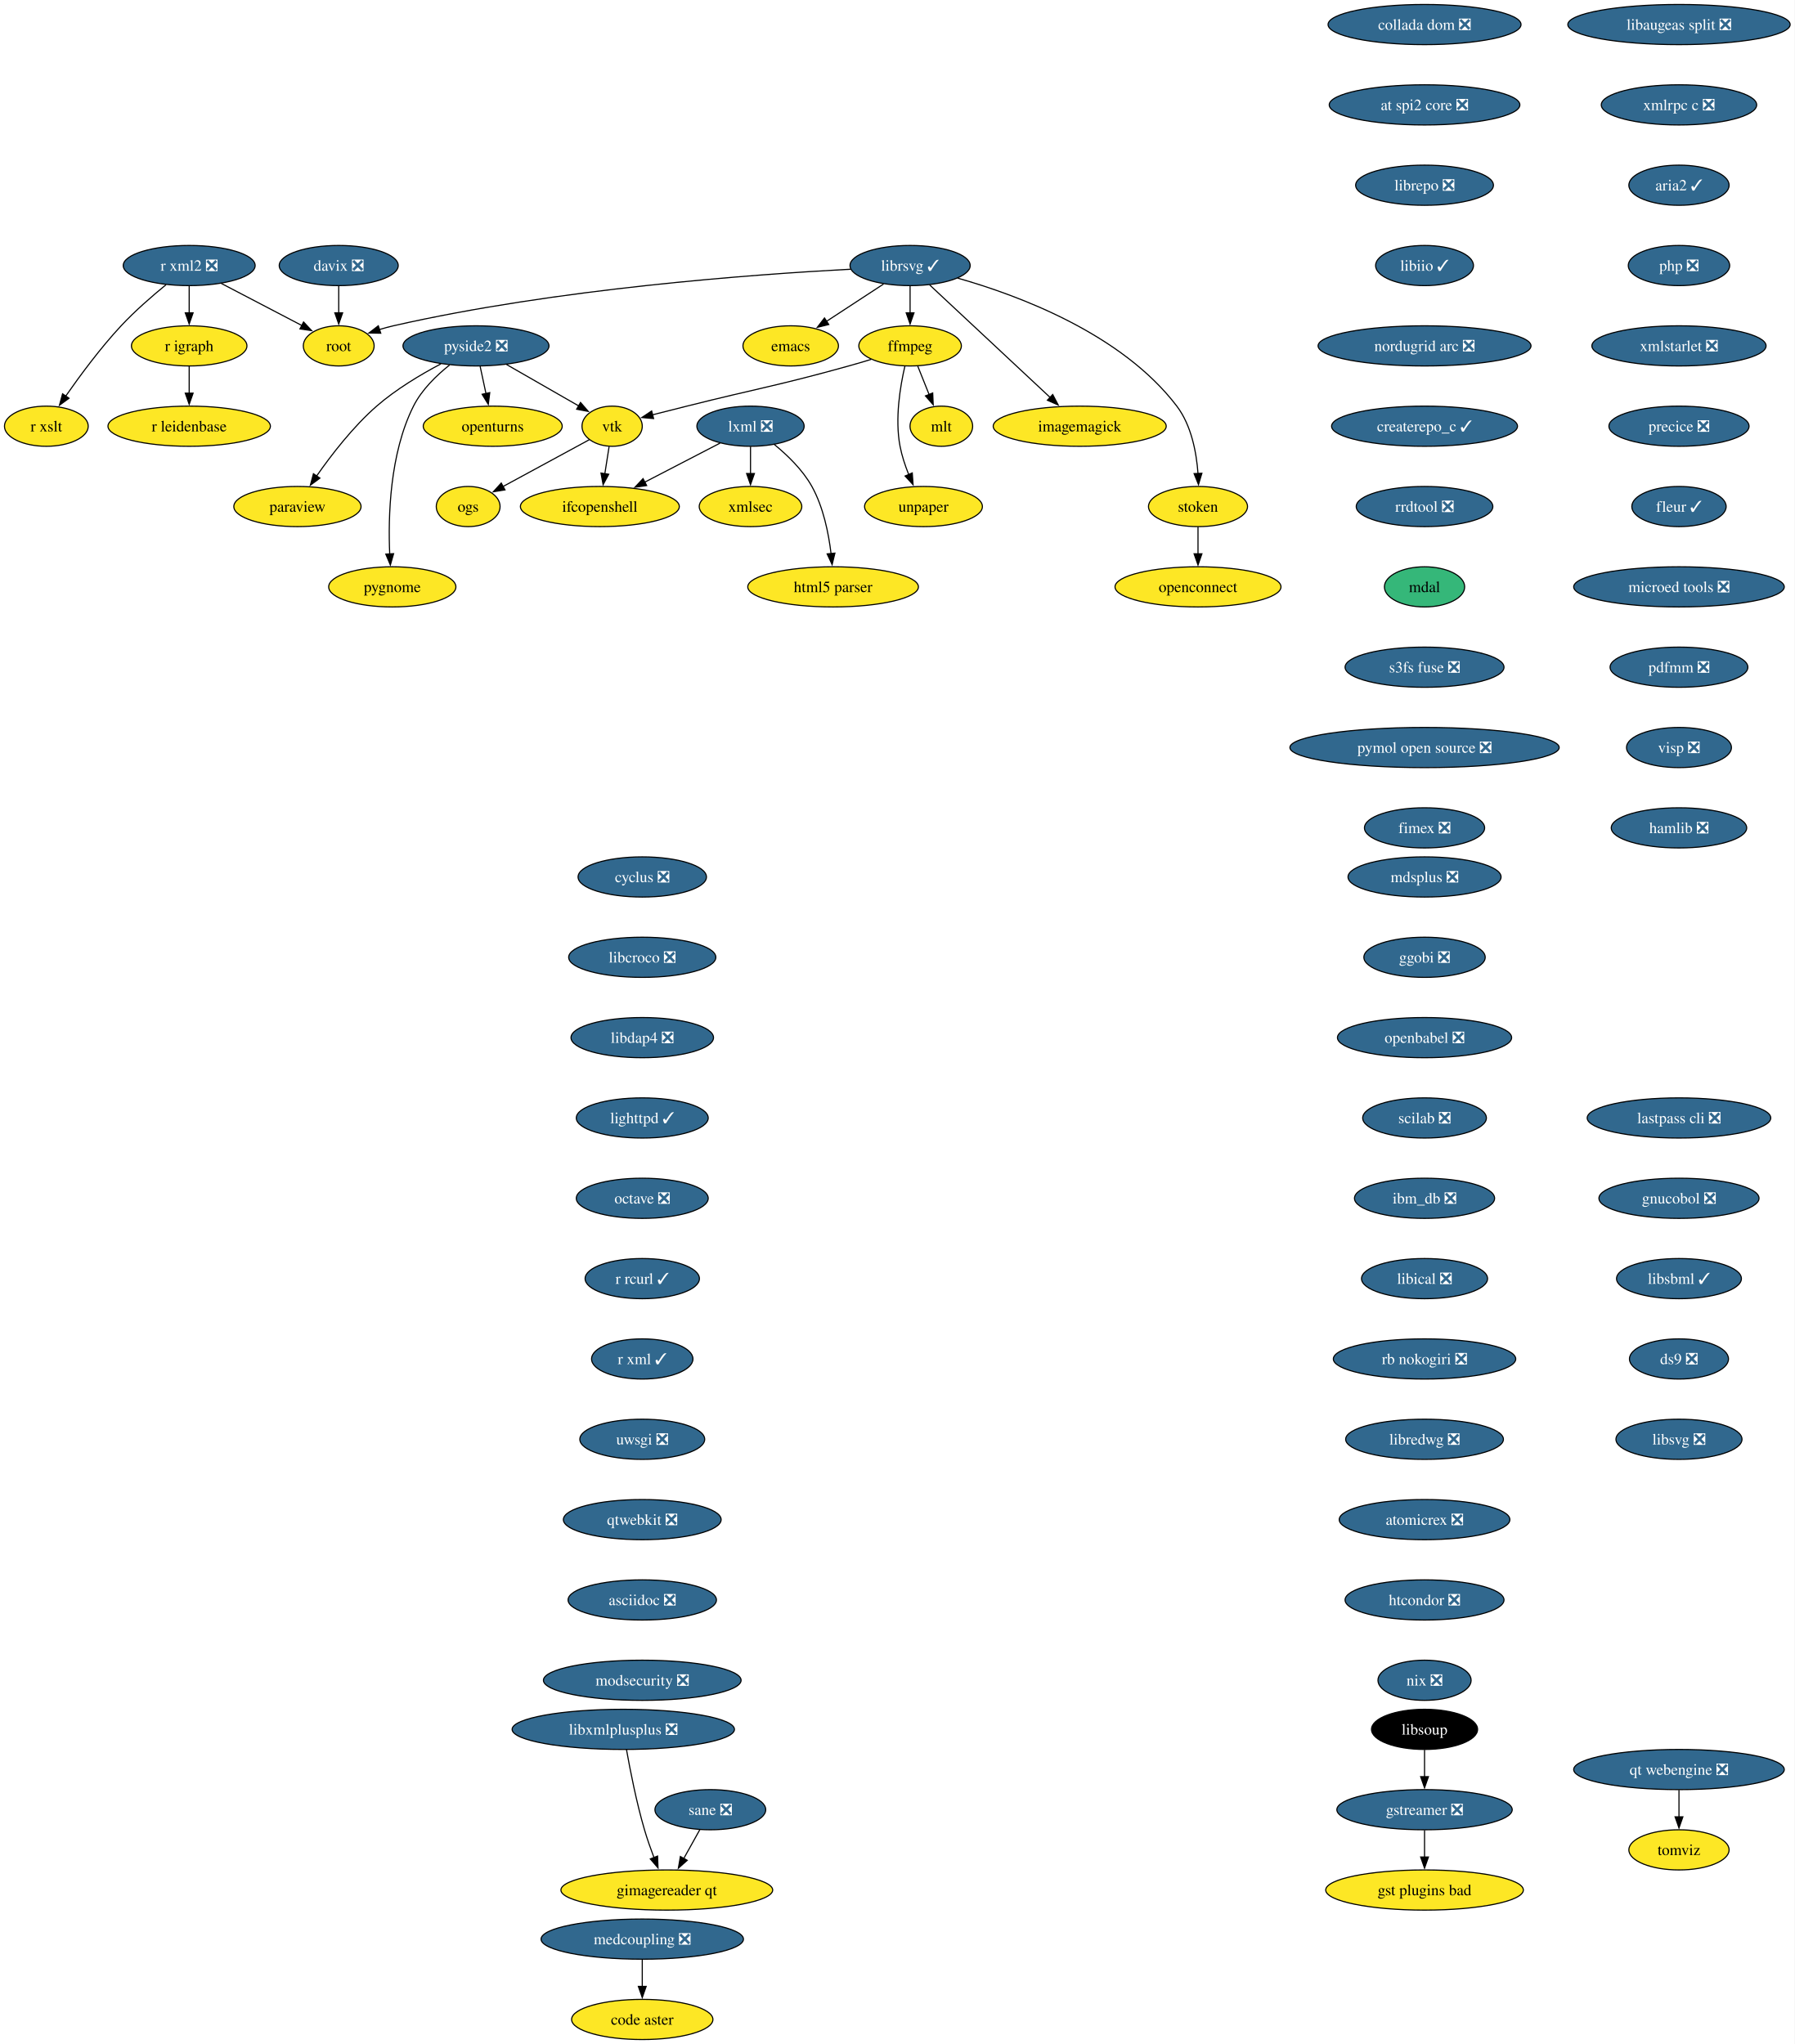
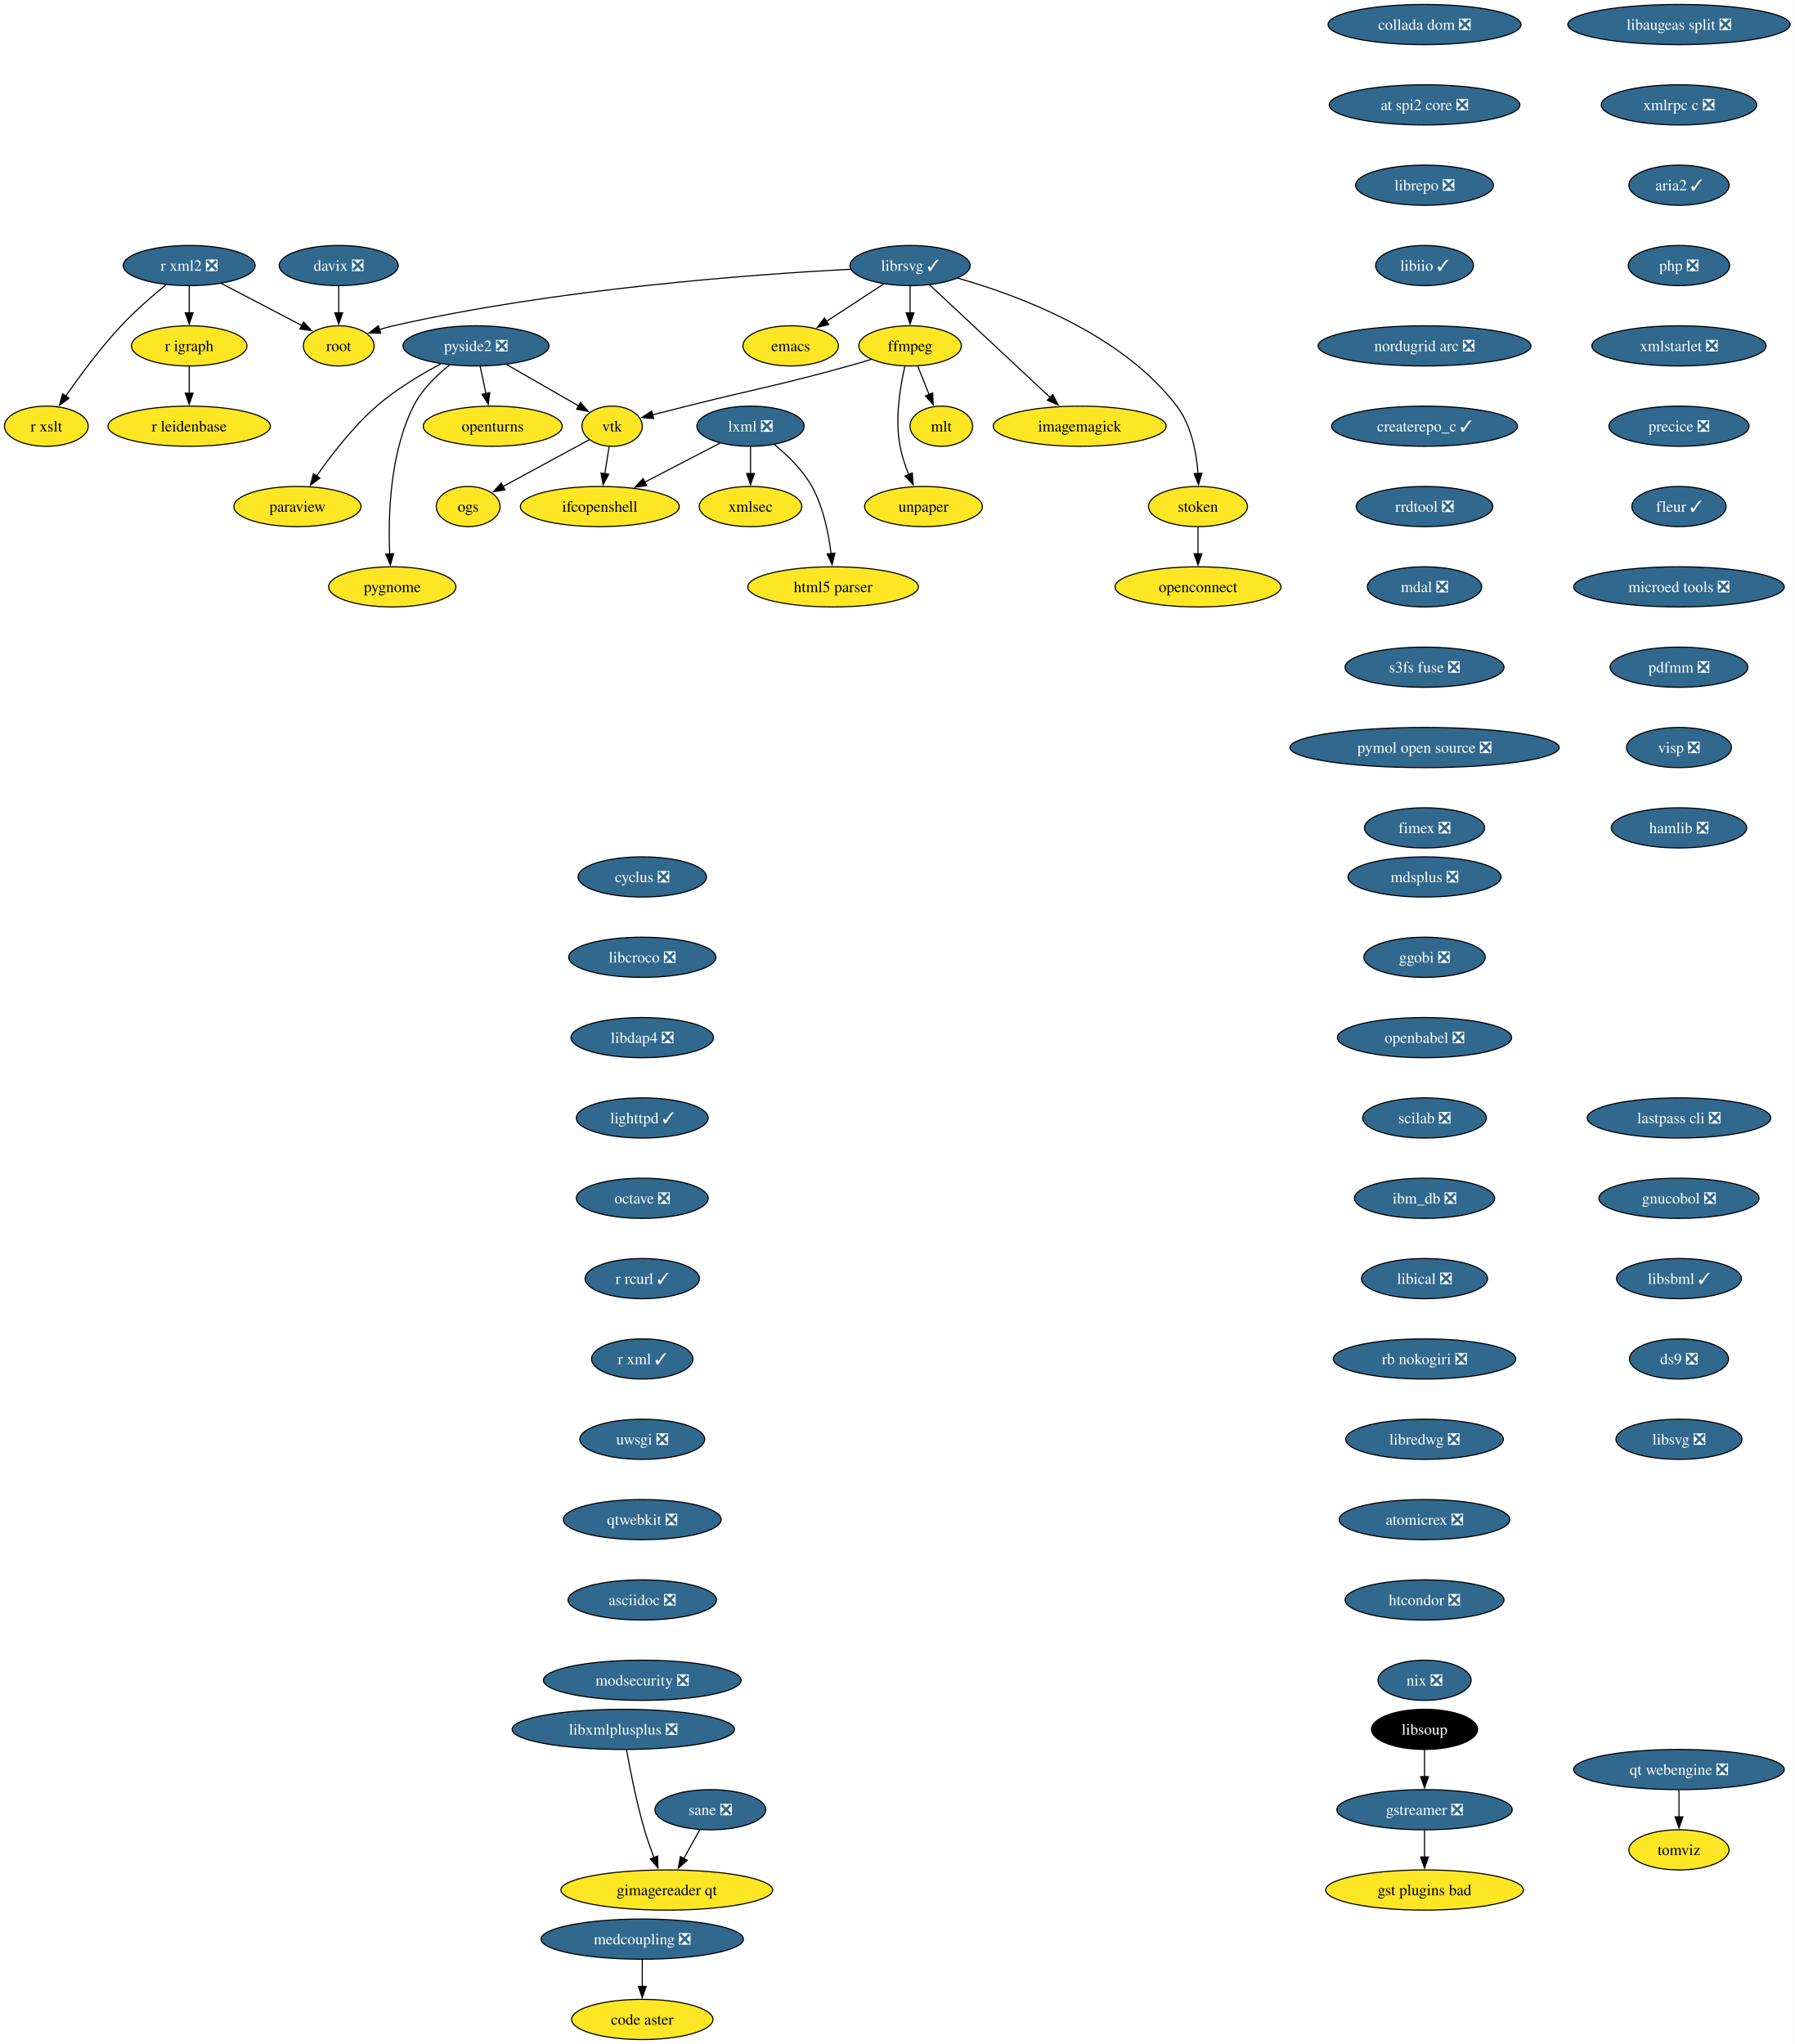
<svg xmlns="http://www.w3.org/2000/svg" xmlns:xlink="http://www.w3.org/1999/xlink" width="1608pt" height="1832pt" viewBox="0.00 0.00 1608.00 1832.00">
  <g id="graph0" class="graph" transform="scale(1 1) rotate(0) translate(4 1828)">
    <polygon fill="white" stroke="none" points="-4,4 -4,-1828 1604.14,-1828 1604.14,4 -4,4" />
    <g id="node1" class="node">
      <g id="a_node1">
        <a xlink:href="https://github.com/conda-forge/cyclus-feedstock/pull/109" xlink:title="cyclus ❎">
          <ellipse fill="#31688e" stroke="black" cx="571.53" cy="-1042" rx="57.52" ry="18" />
          <text xml:space="preserve" text-anchor="middle" x="571.53" y="-1037.33" font-family="Times,serif" font-size="14.00" fill="white">cyclus ❎</text>
        </a>
      </g>
    </g>
    <g id="node2" class="node">
      <g id="a_node2">
        <a xlink:href="https://github.com/conda-forge/libcroco-feedstock/pull/10" xlink:title="libcroco ❎">
          <ellipse fill="#31688e" stroke="black" cx="571.53" cy="-970" rx="65.94" ry="18" />
          <text xml:space="preserve" text-anchor="middle" x="571.53" y="-965.33" font-family="Times,serif" font-size="14.00" fill="white">libcroco ❎</text>
        </a>
      </g>
    </g>
    <g id="node13" class="node">
      <g id="a_node13">
        <a xlink:href="https://github.com/conda-forge/libdap4-feedstock/pull/47" xlink:title="libdap4 ❎">
          <ellipse fill="#31688e" stroke="black" cx="571.53" cy="-898" rx="63.84" ry="18" />
          <text xml:space="preserve" text-anchor="middle" x="571.53" y="-893.33" font-family="Times,serif" font-size="14.00" fill="white">libdap4 ❎</text>
        </a>
      </g>
    </g>
    <g id="node3" class="node">
      <g id="a_node3">
        <a xlink:href="https://github.com/conda-forge/emacs-feedstock" xlink:title="emacs">
          <ellipse fill="#fde725" stroke="black" cx="704.53" cy="-1518" rx="42.79" ry="18" />
          <text xml:space="preserve" text-anchor="middle" x="704.53" y="-1513.33" font-family="Times,serif" font-size="14.00">emacs</text>
        </a>
      </g>
    </g>
    <g id="node4" class="node">
      <g id="a_node4">
        <a xlink:href="https://github.com/conda-forge/ffmpeg-feedstock" xlink:title="ffmpeg">
          <ellipse fill="#fde725" stroke="black" cx="811.53" cy="-1518" rx="45.95" ry="18" />
          <text xml:space="preserve" text-anchor="middle" x="811.53" y="-1513.33" font-family="Times,serif" font-size="14.00">ffmpeg</text>
        </a>
      </g>
    </g>
    <g id="node5" class="node">
      <g id="a_node5">
        <a xlink:href="https://github.com/conda-forge/vtk-feedstock" xlink:title="vtk">
          <ellipse fill="#fde725" stroke="black" cx="544.53" cy="-1446" rx="27.01" ry="18" />
          <text xml:space="preserve" text-anchor="middle" x="544.53" y="-1441.33" font-family="Times,serif" font-size="14.00">vtk</text>
        </a>
      </g>
    </g>
    <g id="edge2" class="edge">
      <path fill="none" stroke="black" d="M776.7,-1505.91C770.03,-1503.88 763.08,-1501.82 756.53,-1500 692.56,-1482.19 675.93,-1480.17 611.53,-1464 601.47,-1461.47 590.56,-1458.72 580.52,-1456.17" />
      <polygon fill="black" stroke="black" points="581.68,-1452.85 571.12,-1453.78 579.95,-1459.64 581.68,-1452.85" />
    </g>
    <g id="node6" class="node">
      <g id="a_node6">
        <a xlink:href="https://github.com/conda-forge/mlt-feedstock" xlink:title="mlt">
          <ellipse fill="#fde725" stroke="black" cx="839.53" cy="-1446" rx="28.06" ry="18" />
          <text xml:space="preserve" text-anchor="middle" x="839.53" y="-1441.33" font-family="Times,serif" font-size="14.00">mlt</text>
        </a>
      </g>
    </g>
    <g id="edge3" class="edge">
      <path fill="none" stroke="black" d="M818.31,-1500.05C821.4,-1492.32 825.15,-1482.96 828.62,-1474.27" />
      <polygon fill="black" stroke="black" points="831.79,-1475.78 832.25,-1465.19 825.29,-1473.18 831.79,-1475.78" />
    </g>
    <g id="node7" class="node">
      <g id="a_node7">
        <a xlink:href="https://github.com/conda-forge/unpaper-feedstock" xlink:title="unpaper">
          <ellipse fill="#fde725" stroke="black" cx="823.53" cy="-1374" rx="52.79" ry="18" />
          <text xml:space="preserve" text-anchor="middle" x="823.53" y="-1369.33" font-family="Times,serif" font-size="14.00">unpaper</text>
        </a>
      </g>
    </g>
    <g id="edge4" class="edge">
      <path fill="none" stroke="black" d="M806.87,-1499.81C802.67,-1481.79 797.81,-1452.71 802.53,-1428 804.14,-1419.54 807.09,-1410.71 810.27,-1402.74" />
      <polygon fill="black" stroke="black" points="813.48,-1404.13 814.21,-1393.56 807.05,-1401.36 813.48,-1404.13" />
    </g>
    <g id="node8" class="node">
      <g id="a_node8">
        <a xlink:href="https://github.com/conda-forge/ifcopenshell-feedstock" xlink:title="ifcopenshell">
          <ellipse fill="#fde725" stroke="black" cx="533.53" cy="-1374" rx="71.2" ry="18" />
          <text xml:space="preserve" text-anchor="middle" x="533.53" y="-1369.33" font-family="Times,serif" font-size="14.00">ifcopenshell</text>
        </a>
      </g>
    </g>
    <g id="edge5" class="edge">
      <path fill="none" stroke="black" d="M541.81,-1427.7C540.65,-1420.32 539.27,-1411.52 537.97,-1403.25" />
      <polygon fill="black" stroke="black" points="541.46,-1402.93 536.45,-1393.6 534.55,-1404.02 541.46,-1402.93" />
    </g>
    <g id="node9" class="node">
      <g id="a_node9">
        <a xlink:href="https://github.com/conda-forge/ogs-feedstock" xlink:title="ogs">
          <ellipse fill="#fde725" stroke="black" cx="415.53" cy="-1374" rx="28.59" ry="18" />
          <text xml:space="preserve" text-anchor="middle" x="415.53" y="-1369.33" font-family="Times,serif" font-size="14.00">ogs</text>
        </a>
      </g>
    </g>
    <g id="edge6" class="edge">
      <path fill="none" stroke="black" d="M524.09,-1433.91C503.3,-1422.62 470.8,-1404.99 446.78,-1391.96" />
      <polygon fill="black" stroke="black" points="448.52,-1388.92 438.06,-1387.23 445.18,-1395.07 448.52,-1388.92" />
    </g>
    <g id="node10" class="node">
      <g id="a_node10">
        <a xlink:href="https://github.com/conda-forge/gstreamer-feedstock/pull/160" xlink:title="gstreamer ❎">
          <ellipse fill="#31688e" stroke="black" cx="1272.53" cy="-206" rx="78.57" ry="18" />
          <text xml:space="preserve" text-anchor="middle" x="1272.53" y="-201.33" font-family="Times,serif" font-size="14.00" fill="white">gstreamer ❎</text>
        </a>
      </g>
    </g>
    <g id="node11" class="node">
      <g id="a_node11">
        <a xlink:href="https://github.com/conda-forge/gst-plugins-bad-feedstock" xlink:title="gst plugins bad">
          <ellipse fill="#fde725" stroke="black" cx="1272.53" cy="-134" rx="88.56" ry="18" />
          <text xml:space="preserve" text-anchor="middle" x="1272.53" y="-129.32" font-family="Times,serif" font-size="14.00">gst plugins bad</text>
        </a>
      </g>
    </g>
    <g id="edge7" class="edge">
      <path fill="none" stroke="black" d="M1272.53,-187.7C1272.53,-180.41 1272.53,-171.73 1272.53,-163.54" />
      <polygon fill="black" stroke="black" points="1276.03,-163.62 1272.53,-153.62 1269.03,-163.62 1276.03,-163.62" />
    </g>
    <g id="node12" class="node">
      <g id="a_node12">
        <a xlink:href="https://github.com/conda-forge/imagemagick-feedstock" xlink:title="imagemagick">
          <ellipse fill="#fde725" stroke="black" cx="963.53" cy="-1446" rx="77.52" ry="18" />
          <text xml:space="preserve" text-anchor="middle" x="963.53" y="-1441.33" font-family="Times,serif" font-size="14.00">imagemagick</text>
        </a>
      </g>
    </g>
    <g id="node14" class="node">
      <g id="a_node14">
        <a xlink:href="https://github.com/conda-forge/lighttpd-feedstock/pull/47" xlink:title="lighttpd ✓">
          <ellipse fill="#31688e" stroke="black" cx="571.53" cy="-826" rx="59.1" ry="18" />
          <text xml:space="preserve" text-anchor="middle" x="571.53" y="-821.33" font-family="Times,serif" font-size="14.00" fill="white">lighttpd ✓</text>
        </a>
      </g>
    </g>
    <g id="node19" class="node">
      <g id="a_node19">
        <a xlink:href="https://github.com/conda-forge/octave-feedstock/pull/145" xlink:title="octave ❎">
          <ellipse fill="#31688e" stroke="black" cx="571.53" cy="-754" rx="59.1" ry="18" />
          <text xml:space="preserve" text-anchor="middle" x="571.53" y="-749.33" font-family="Times,serif" font-size="14.00" fill="white">octave ❎</text>
        </a>
      </g>
    </g>
    <g id="node15" class="node">
      <g id="a_node15">
        <a xlink:href="https://github.com/conda-forge/librsvg-feedstock/pull/128" xlink:title="librsvg ✓">
          <ellipse fill="#31688e" stroke="black" cx="811.53" cy="-1590" rx="53.84" ry="18" />
          <text xml:space="preserve" text-anchor="middle" x="811.53" y="-1585.33" font-family="Times,serif" font-size="14.00" fill="white">librsvg ✓</text>
        </a>
      </g>
    </g>
    <g id="edge10" class="edge">
      <path fill="none" stroke="black" d="M787.78,-1573.46C772.65,-1563.57 752.86,-1550.62 736.38,-1539.83" />
      <polygon fill="black" stroke="black" points="738.66,-1537.15 728.38,-1534.6 734.83,-1543.01 738.66,-1537.15" />
    </g>
    <g id="edge11" class="edge">
      <path fill="none" stroke="black" d="M811.53,-1571.7C811.53,-1564.41 811.53,-1555.73 811.53,-1547.54" />
      <polygon fill="black" stroke="black" points="815.03,-1547.62 811.53,-1537.62 808.03,-1547.62 815.03,-1547.62" />
    </g>
    <g id="edge12" class="edge">
      <path fill="none" stroke="black" d="M828.97,-1572.71C855.48,-1547.94 906.13,-1500.62 937.16,-1471.64" />
      <polygon fill="black" stroke="black" points="939.33,-1474.4 944.25,-1465.01 934.55,-1469.28 939.33,-1474.4" />
    </g>
    <g id="node16" class="node">
      <g id="a_node16">
        <a xlink:href="https://github.com/conda-forge/root-feedstock" xlink:title="root">
          <ellipse fill="#fde725" stroke="black" cx="299.53" cy="-1518" rx="31.74" ry="18" />
          <text xml:space="preserve" text-anchor="middle" x="299.53" y="-1513.33" font-family="Times,serif" font-size="14.00">root</text>
        </a>
      </g>
    </g>
    <g id="edge13" class="edge">
      <path fill="none" stroke="black" d="M758.12,-1586.7C671.27,-1582.12 494.47,-1569.24 348.53,-1536 344.43,-1535.07 340.19,-1533.9 336,-1532.63" />
      <polygon fill="black" stroke="black" points="337.19,-1529.34 326.6,-1529.55 335.01,-1535.99 337.19,-1529.34" />
    </g>
    <g id="node17" class="node">
      <g id="a_node17">
        <a xlink:href="https://github.com/conda-forge/stoken-feedstock" xlink:title="stoken">
          <ellipse fill="#fde725" stroke="black" cx="1069.53" cy="-1374" rx="44.37" ry="18" />
          <text xml:space="preserve" text-anchor="middle" x="1069.53" y="-1369.33" font-family="Times,serif" font-size="14.00">stoken</text>
        </a>
      </g>
    </g>
    <g id="edge14" class="edge">
      <path fill="none" stroke="black" d="M854.22,-1578.71C908.55,-1563.31 1001.25,-1528.88 1050.53,-1464 1063.62,-1446.76 1068.14,-1422.49 1069.52,-1403.64" />
      <polygon fill="black" stroke="black" points="1073.01,-1403.83 1069.96,-1393.69 1066.02,-1403.52 1073.01,-1403.83" />
    </g>
    <g id="node18" class="node">
      <g id="a_node18">
        <a xlink:href="https://github.com/conda-forge/openconnect-feedstock" xlink:title="openconnect">
          <ellipse fill="#fde725" stroke="black" cx="1069.53" cy="-1302" rx="74.36" ry="18" />
          <text xml:space="preserve" text-anchor="middle" x="1069.53" y="-1297.33" font-family="Times,serif" font-size="14.00">openconnect</text>
        </a>
      </g>
    </g>
    <g id="edge15" class="edge">
      <path fill="none" stroke="black" d="M1069.53,-1355.7C1069.53,-1348.41 1069.53,-1339.73 1069.53,-1331.54" />
      <polygon fill="black" stroke="black" points="1073.03,-1331.62 1069.53,-1321.62 1066.03,-1331.62 1073.03,-1331.62" />
    </g>
    <g id="node23" class="node">
      <g id="a_node23">
        <a xlink:href="https://github.com/conda-forge/r-rcurl-feedstock/pull/36" xlink:title="r rcurl ✓">
          <ellipse fill="#31688e" stroke="black" cx="571.53" cy="-682" rx="51.21" ry="18" />
          <text xml:space="preserve" text-anchor="middle" x="571.53" y="-677.33" font-family="Times,serif" font-size="14.00" fill="white">r rcurl ✓</text>
        </a>
      </g>
    </g>
    <g id="node20" class="node">
      <g id="a_node20">
        <a xlink:href="https://github.com/conda-forge/lxml-feedstock/pull/103" xlink:title="lxml ❎">
          <ellipse fill="#31688e" stroke="black" cx="668.53" cy="-1446" rx="48.05" ry="18" />
          <text xml:space="preserve" text-anchor="middle" x="668.53" y="-1441.33" font-family="Times,serif" font-size="14.00" fill="white">lxml ❎</text>
        </a>
      </g>
    </g>
    <g id="edge17" class="edge">
      <path fill="none" stroke="black" d="M641.21,-1430.83C621.79,-1420.76 595.39,-1407.08 573.59,-1395.77" />
      <polygon fill="black" stroke="black" points="575.46,-1392.8 564.97,-1391.3 572.24,-1399.01 575.46,-1392.8" />
    </g>
    <g id="node21" class="node">
      <g id="a_node21">
        <a xlink:href="https://github.com/conda-forge/xmlsec-feedstock" xlink:title="xmlsec">
          <ellipse fill="#fde725" stroke="black" cx="668.53" cy="-1374" rx="45.95" ry="18" />
          <text xml:space="preserve" text-anchor="middle" x="668.53" y="-1369.33" font-family="Times,serif" font-size="14.00">xmlsec</text>
        </a>
      </g>
    </g>
    <g id="edge18" class="edge">
      <path fill="none" stroke="black" d="M668.53,-1427.7C668.53,-1420.41 668.53,-1411.73 668.53,-1403.54" />
      <polygon fill="black" stroke="black" points="672.03,-1403.62 668.53,-1393.62 665.03,-1403.62 672.03,-1403.62" />
    </g>
    <g id="node22" class="node">
      <g id="a_node22">
        <a xlink:href="https://github.com/conda-forge/html5-parser-feedstock" xlink:title="html5 parser">
          <ellipse fill="#fde725" stroke="black" cx="742.53" cy="-1302" rx="76.46" ry="18" />
          <text xml:space="preserve" text-anchor="middle" x="742.53" y="-1297.33" font-family="Times,serif" font-size="14.00">html5 parser</text>
        </a>
      </g>
    </g>
    <g id="edge19" class="edge">
      <path fill="none" stroke="black" d="M689.85,-1429.63C701.54,-1420.09 715.29,-1406.84 723.53,-1392 733.8,-1373.51 738.53,-1350.01 740.7,-1331.81" />
      <polygon fill="black" stroke="black" points="744.17,-1332.25 741.66,-1321.95 737.2,-1331.56 744.17,-1332.25" />
    </g>
    <g id="node28" class="node">
      <g id="a_node28">
        <a xlink:href="https://github.com/conda-forge/r-xml-feedstock/pull/52" xlink:title="r xml ✓">
          <ellipse fill="#31688e" stroke="black" cx="571.53" cy="-610" rx="45.42" ry="18" />
          <text xml:space="preserve" text-anchor="middle" x="571.53" y="-605.33" font-family="Times,serif" font-size="14.00" fill="white">r xml ✓</text>
        </a>
      </g>
    </g>
    <g id="node24" class="node">
      <g id="a_node24">
        <a xlink:href="https://github.com/conda-forge/openturns-feedstock" xlink:title="openturns">
          <ellipse fill="#fde725" stroke="black" cx="437.53" cy="-1446" rx="62.26" ry="18" />
          <text xml:space="preserve" text-anchor="middle" x="437.53" y="-1441.33" font-family="Times,serif" font-size="14.00">openturns</text>
        </a>
      </g>
    </g>
    <g id="node25" class="node">
      <g id="a_node25">
        <a xlink:href="https://github.com/conda-forge/paraview-feedstock" xlink:title="paraview">
          <ellipse fill="#fde725" stroke="black" cx="262.53" cy="-1374" rx="57" ry="18" />
          <text xml:space="preserve" text-anchor="middle" x="262.53" y="-1369.33" font-family="Times,serif" font-size="14.00">paraview</text>
        </a>
      </g>
    </g>
    <g id="node26" class="node">
      <g id="a_node26">
        <a xlink:href="https://github.com/conda-forge/r-igraph-feedstock" xlink:title="r igraph">
          <ellipse fill="#fde725" stroke="black" cx="165.53" cy="-1518" rx="51.74" ry="18" />
          <text xml:space="preserve" text-anchor="middle" x="165.53" y="-1513.33" font-family="Times,serif" font-size="14.00">r igraph</text>
        </a>
      </g>
    </g>
    <g id="node27" class="node">
      <g id="a_node27">
        <a xlink:href="https://github.com/conda-forge/r-leidenbase-feedstock" xlink:title="r leidenbase">
          <ellipse fill="#fde725" stroke="black" cx="165.53" cy="-1446" rx="72.78" ry="18" />
          <text xml:space="preserve" text-anchor="middle" x="165.53" y="-1441.33" font-family="Times,serif" font-size="14.00">r leidenbase</text>
        </a>
      </g>
    </g>
    <g id="edge21" class="edge">
      <path fill="none" stroke="black" d="M165.53,-1499.7C165.53,-1492.41 165.53,-1483.73 165.53,-1475.54" />
      <polygon fill="black" stroke="black" points="169.03,-1475.62 165.53,-1465.62 162.03,-1475.62 169.03,-1475.62" />
    </g>
    <g id="node29" class="node">
      <g id="a_node29">
        <a xlink:href="https://github.com/conda-forge/uwsgi-feedstock/pull/101" xlink:title="uwsgi ❎">
          <ellipse fill="#31688e" stroke="black" cx="571.53" cy="-538" rx="55.94" ry="18" />
          <text xml:space="preserve" text-anchor="middle" x="571.53" y="-533.33" font-family="Times,serif" font-size="14.00" fill="white">uwsgi ❎</text>
        </a>
      </g>
    </g>
    <g id="node32" class="node">
      <g id="a_node32">
        <a xlink:href="https://github.com/conda-forge/qtwebkit-feedstock/pull/40" xlink:title="qtwebkit ❎">
          <ellipse fill="#31688e" stroke="black" cx="571.53" cy="-466" rx="70.68" ry="18" />
          <text xml:space="preserve" text-anchor="middle" x="571.53" y="-461.32" font-family="Times,serif" font-size="14.00" fill="white">qtwebkit ❎</text>
        </a>
      </g>
    </g>
    <g id="node30" class="node">
      <g id="a_node30">
        <a xlink:href="https://github.com/conda-forge/r-xml2-feedstock/pull/41" xlink:title="r xml2 ❎">
          <ellipse fill="#31688e" stroke="black" cx="165.53" cy="-1590" rx="59.1" ry="18" />
          <text xml:space="preserve" text-anchor="middle" x="165.53" y="-1585.33" font-family="Times,serif" font-size="14.00" fill="white">r xml2 ❎</text>
        </a>
      </g>
    </g>
    <g id="edge24" class="edge">
      <path fill="none" stroke="black" d="M194.28,-1573.98C215.52,-1562.89 244.48,-1547.76 266.65,-1536.18" />
      <polygon fill="black" stroke="black" points="268.02,-1539.41 275.27,-1531.67 264.78,-1533.2 268.02,-1539.41" />
    </g>
    <g id="edge25" class="edge">
      <path fill="none" stroke="black" d="M165.53,-1571.7C165.53,-1564.41 165.53,-1555.73 165.53,-1547.54" />
      <polygon fill="black" stroke="black" points="169.03,-1547.62 165.53,-1537.62 162.03,-1547.62 169.03,-1547.62" />
    </g>
    <g id="node31" class="node">
      <g id="a_node31">
        <a xlink:href="https://github.com/conda-forge/r-xslt-feedstock" xlink:title="r xslt">
          <ellipse fill="#fde725" stroke="black" cx="37.53" cy="-1446" rx="37.53" ry="18" />
          <text xml:space="preserve" text-anchor="middle" x="37.53" y="-1441.33" font-family="Times,serif" font-size="14.00">r xslt</text>
        </a>
      </g>
    </g>
    <g id="edge26" class="edge">
      <path fill="none" stroke="black" d="M144.78,-1572.82C132.5,-1562.8 116.97,-1549.34 104.53,-1536 86.06,-1516.19 67.74,-1491.41 54.94,-1473.04" />
      <polygon fill="black" stroke="black" points="57.84,-1471.07 49.29,-1464.81 52.07,-1475.03 57.84,-1471.07" />
    </g>
    <g id="node33" class="node">
      <g id="a_node33">
        <a xlink:href="https://github.com/conda-forge/asciidoc-feedstock/pull/27" xlink:title="asciidoc ❎">
          <ellipse fill="#31688e" stroke="black" cx="571.53" cy="-394" rx="66.47" ry="18" />
          <text xml:space="preserve" text-anchor="middle" x="571.53" y="-389.32" font-family="Times,serif" font-size="14.00" fill="white">asciidoc ❎</text>
        </a>
      </g>
    </g>
    <g id="node34" class="node">
      <g id="a_node34">
        <a xlink:href="https://github.com/conda-forge/modsecurity-feedstock/pull/14" xlink:title="modsecurity ❎">
          <ellipse fill="#31688e" stroke="black" cx="571.53" cy="-322" rx="88.56" ry="18" />
          <text xml:space="preserve" text-anchor="middle" x="571.53" y="-317.32" font-family="Times,serif" font-size="14.00" fill="white">modsecurity ❎</text>
        </a>
      </g>
    </g>
    <g id="node35" class="node">
      <g id="a_node35">
        <a xlink:href="https://github.com/conda-forge/pyside2-feedstock/pull/269" xlink:title="pyside2 ❎">
          <ellipse fill="#31688e" stroke="black" cx="422.53" cy="-1518" rx="65.41" ry="18" />
          <text xml:space="preserve" text-anchor="middle" x="422.53" y="-1513.33" font-family="Times,serif" font-size="14.00" fill="white">pyside2 ❎</text>
        </a>
      </g>
    </g>
    <g id="edge30" class="edge">
      <path fill="none" stroke="black" d="M449.91,-1501.29C469.17,-1490.24 494.94,-1475.45 514.72,-1464.1" />
      <polygon fill="black" stroke="black" points="516.21,-1467.28 523.14,-1459.27 512.73,-1461.21 516.21,-1467.28" />
    </g>
    <g id="edge31" class="edge">
      <path fill="none" stroke="black" d="M426.24,-1499.7C427.82,-1492.32 429.7,-1483.52 431.48,-1475.25" />
      <polygon fill="black" stroke="black" points="434.87,-1476.1 433.55,-1465.58 428.03,-1474.63 434.87,-1476.1" />
    </g>
    <g id="edge32" class="edge">
      <path fill="none" stroke="black" d="M391.04,-1501.85C373.13,-1492.38 350.88,-1479.13 333.53,-1464 312.44,-1445.61 292.97,-1420.34 279.77,-1401.43" />
      <polygon fill="black" stroke="black" points="282.67,-1399.46 274.14,-1393.17 276.88,-1403.41 282.67,-1399.46" />
    </g>
    <g id="node36" class="node">
      <g id="a_node36">
        <a xlink:href="https://github.com/conda-forge/pygnome-feedstock" xlink:title="pygnome">
          <ellipse fill="#fde725" stroke="black" cx="347.53" cy="-1302" rx="57" ry="18" />
          <text xml:space="preserve" text-anchor="middle" x="347.53" y="-1297.33" font-family="Times,serif" font-size="14.00">pygnome</text>
        </a>
      </g>
    </g>
    <g id="edge33" class="edge">
      <path fill="none" stroke="black" d="M398.87,-1500.86C387.13,-1491.53 373.92,-1478.72 366.53,-1464 345.16,-1421.43 343.74,-1364.79 345.23,-1331.29" />
      <polygon fill="black" stroke="black" points="348.71,-1331.75 345.8,-1321.57 341.72,-1331.35 348.71,-1331.75" />
    </g>
    <g id="node37" class="node">
      <g id="a_node37">
        <a xlink:href="https://github.com/conda-forge/mdsplus-feedstock/pull/77" xlink:title="mdsplus ❎">
          <ellipse fill="#31688e" stroke="black" cx="1272.53" cy="-1042" rx="68.57" ry="18" />
          <text xml:space="preserve" text-anchor="middle" x="1272.53" y="-1037.33" font-family="Times,serif" font-size="14.00" fill="white">mdsplus ❎</text>
        </a>
      </g>
    </g>
    <g id="node38" class="node">
      <g id="a_node38">
        <a xlink:href="https://github.com/conda-forge/ggobi-feedstock/pull/5" xlink:title="ggobi ❎">
          <ellipse fill="#31688e" stroke="black" cx="1272.53" cy="-970" rx="54.36" ry="18" />
          <text xml:space="preserve" text-anchor="middle" x="1272.53" y="-965.33" font-family="Times,serif" font-size="14.00" fill="white">ggobi ❎</text>
        </a>
      </g>
    </g>
    <g id="node40" class="node">
      <g id="a_node40">
        <a xlink:href="https://github.com/conda-forge/openbabel-feedstock/pull/54" xlink:title="openbabel ❎">
          <ellipse fill="#31688e" stroke="black" cx="1272.53" cy="-898" rx="78.04" ry="18" />
          <text xml:space="preserve" text-anchor="middle" x="1272.53" y="-893.33" font-family="Times,serif" font-size="14.00" fill="white">openbabel ❎</text>
        </a>
      </g>
    </g>
    <g id="node39" class="node">
      <g id="a_node39">
        <a xlink:href="https://github.com/conda-forge/davix-feedstock/pull/47" xlink:title="davix ❎">
          <ellipse fill="#31688e" stroke="black" cx="299.53" cy="-1590" rx="53.31" ry="18" />
          <text xml:space="preserve" text-anchor="middle" x="299.53" y="-1585.33" font-family="Times,serif" font-size="14.00" fill="white">davix ❎</text>
        </a>
      </g>
    </g>
    <g id="edge35" class="edge">
      <path fill="none" stroke="black" d="M299.53,-1571.7C299.53,-1564.41 299.53,-1555.73 299.53,-1547.54" />
      <polygon fill="black" stroke="black" points="303.03,-1547.62 299.53,-1537.62 296.03,-1547.62 303.03,-1547.62" />
    </g>
    <g id="node41" class="node">
      <g id="a_node41">
        <a xlink:href="https://github.com/conda-forge/scilab-feedstock/pull/58" xlink:title="scilab ❎">
          <ellipse fill="#31688e" stroke="black" cx="1272.53" cy="-826" rx="55.42" ry="18" />
          <text xml:space="preserve" text-anchor="middle" x="1272.53" y="-821.33" font-family="Times,serif" font-size="14.00" fill="white">scilab ❎</text>
        </a>
      </g>
    </g>
    <g id="node42" class="node">
      <g id="a_node42">
        <a xlink:href="https://github.com/conda-forge/ibm_db-feedstock/pull/84" xlink:title="ibm_db ❎">
          <ellipse fill="#31688e" stroke="black" cx="1272.53" cy="-754" rx="62.78" ry="18" />
          <text xml:space="preserve" text-anchor="middle" x="1272.53" y="-749.33" font-family="Times,serif" font-size="14.00" fill="white">ibm_db ❎</text>
        </a>
      </g>
    </g>
    <g id="node43" class="node">
      <g id="a_node43">
        <a xlink:href="https://github.com/conda-forge/libical-feedstock/pull/29" xlink:title="libical ❎">
          <ellipse fill="#31688e" stroke="black" cx="1272.53" cy="-682" rx="56.47" ry="18" />
          <text xml:space="preserve" text-anchor="middle" x="1272.53" y="-677.33" font-family="Times,serif" font-size="14.00" fill="white">libical ❎</text>
        </a>
      </g>
    </g>
    <g id="node44" class="node">
      <g id="a_node44">
        <a xlink:href="https://github.com/conda-forge/rb-nokogiri-feedstock/pull/16" xlink:title="rb nokogiri ❎">
          <ellipse fill="#31688e" stroke="black" cx="1272.53" cy="-610" rx="81.72" ry="18" />
          <text xml:space="preserve" text-anchor="middle" x="1272.53" y="-605.33" font-family="Times,serif" font-size="14.00" fill="white">rb nokogiri ❎</text>
        </a>
      </g>
    </g>
    <g id="node45" class="node">
      <g id="a_node45">
        <a xlink:href="https://github.com/conda-forge/libredwg-feedstock/pull/93" xlink:title="libredwg ❎">
          <ellipse fill="#31688e" stroke="black" cx="1272.53" cy="-538" rx="70.68" ry="18" />
          <text xml:space="preserve" text-anchor="middle" x="1272.53" y="-533.33" font-family="Times,serif" font-size="14.00" fill="white">libredwg ❎</text>
        </a>
      </g>
    </g>
    <g id="node46" class="node">
      <g id="a_node46">
        <a xlink:href="https://github.com/conda-forge/atomicrex-feedstock/pull/42" xlink:title="atomicrex ❎">
          <ellipse fill="#31688e" stroke="black" cx="1272.53" cy="-466" rx="76.46" ry="18" />
          <text xml:space="preserve" text-anchor="middle" x="1272.53" y="-461.32" font-family="Times,serif" font-size="14.00" fill="white">atomicrex ❎</text>
        </a>
      </g>
    </g>
    <g id="node47" class="node">
      <g id="a_node47">
        <a xlink:href="https://github.com/conda-forge/htcondor-feedstock/pull/321" xlink:title="htcondor ❎">
          <ellipse fill="#31688e" stroke="black" cx="1272.53" cy="-394" rx="71.2" ry="18" />
          <text xml:space="preserve" text-anchor="middle" x="1272.53" y="-389.32" font-family="Times,serif" font-size="14.00" fill="white">htcondor ❎</text>
        </a>
      </g>
    </g>
    <g id="node48" class="node">
      <g id="a_node48">
        <a xlink:href="https://github.com/conda-forge/nix-feedstock/pull/32" xlink:title="nix ❎">
          <ellipse fill="#31688e" stroke="black" cx="1272.53" cy="-322" rx="41.74" ry="18" />
          <text xml:space="preserve" text-anchor="middle" x="1272.53" y="-317.32" font-family="Times,serif" font-size="14.00" fill="white">nix ❎</text>
        </a>
      </g>
    </g>
    <g id="node49" class="node">
      <g id="a_node49">
        <a xlink:href="https://github.com/conda-forge/collada-dom-feedstock/pull/17" xlink:title="collada dom ❎">
          <ellipse fill="#31688e" stroke="black" cx="1272.53" cy="-1806" rx="86.46" ry="18" />
          <text xml:space="preserve" text-anchor="middle" x="1272.53" y="-1801.33" font-family="Times,serif" font-size="14.00" fill="white">collada dom ❎</text>
        </a>
      </g>
    </g>
    <g id="node50" class="node">
      <g id="a_node50">
        <a xlink:href="https://github.com/conda-forge/at-spi2-core-feedstock/pull/41" xlink:title="at spi2 core ❎">
          <ellipse fill="#31688e" stroke="black" cx="1272.53" cy="-1734" rx="85.41" ry="18" />
          <text xml:space="preserve" text-anchor="middle" x="1272.53" y="-1729.33" font-family="Times,serif" font-size="14.00" fill="white">at spi2 core ❎</text>
        </a>
      </g>
    </g>
    <g id="node51" class="node">
      <g id="a_node51">
        <a xlink:href="https://github.com/conda-forge/librepo-feedstock/pull/38" xlink:title="librepo ❎">
          <ellipse fill="#31688e" stroke="black" cx="1272.53" cy="-1662" rx="61.73" ry="18" />
          <text xml:space="preserve" text-anchor="middle" x="1272.53" y="-1657.33" font-family="Times,serif" font-size="14.00" fill="white">librepo ❎</text>
        </a>
      </g>
    </g>
    <g id="node52" class="node">
      <g id="a_node52">
        <a xlink:href="https://github.com/conda-forge/libiio-feedstock/pull/23" xlink:title="libiio ✓">
          <ellipse fill="#31688e" stroke="black" cx="1272.53" cy="-1590" rx="43.84" ry="18" />
          <text xml:space="preserve" text-anchor="middle" x="1272.53" y="-1585.33" font-family="Times,serif" font-size="14.00" fill="white">libiio ✓</text>
        </a>
      </g>
    </g>
    <g id="node53" class="node">
      <g id="a_node53">
        <a xlink:href="https://github.com/conda-forge/nordugrid-arc-feedstock/pull/65" xlink:title="nordugrid arc ❎">
          <ellipse fill="#31688e" stroke="black" cx="1272.53" cy="-1518" rx="95.4" ry="18" />
          <text xml:space="preserve" text-anchor="middle" x="1272.53" y="-1513.33" font-family="Times,serif" font-size="14.00" fill="white">nordugrid arc ❎</text>
        </a>
      </g>
    </g>
    <g id="node54" class="node">
      <g id="a_node54">
        <a xlink:href="https://github.com/conda-forge/createrepo_c-feedstock/pull/46" xlink:title="createrepo_c ✓">
          <ellipse fill="#31688e" stroke="black" cx="1272.53" cy="-1446" rx="83.3" ry="18" />
          <text xml:space="preserve" text-anchor="middle" x="1272.53" y="-1441.33" font-family="Times,serif" font-size="14.00" fill="white">createrepo_c ✓</text>
        </a>
      </g>
    </g>
    <g id="node55" class="node">
      <g id="a_node55">
        <a xlink:href="https://github.com/conda-forge/rrdtool-feedstock/pull/16" xlink:title="rrdtool ❎">
          <ellipse fill="#31688e" stroke="black" cx="1272.53" cy="-1374" rx="61.2" ry="18" />
          <text xml:space="preserve" text-anchor="middle" x="1272.53" y="-1369.33" font-family="Times,serif" font-size="14.00" fill="white">rrdtool ❎</text>
        </a>
      </g>
    </g>
    <g id="node57" class="node">
      <g id="a_node57">
-         <a xlink:href="https://github.com/conda-forge/mdal-feedstock" xlink:title="mdal">
-           <ellipse fill="#35b779" stroke="black" cx="1272.53" cy="-1302" rx="35.95" ry="18" />
-           <text xml:space="preserve" text-anchor="middle" x="1272.53" y="-1297.33" font-family="Times,serif" font-size="14.00">mdal</text>
+         <a xlink:href="https://github.com/conda-forge/mdal-feedstock/pull/64" xlink:title="mdal ❎">
+           <ellipse fill="#31688e" stroke="black" cx="1272.53" cy="-1302" rx="51.21" ry="18" />
+           <text xml:space="preserve" text-anchor="middle" x="1272.53" y="-1297.33" font-family="Times,serif" font-size="14.00" fill="white">mdal ❎</text>
        </a>
      </g>
    </g>
    <g id="node56" class="node">
      <g id="a_node56">
        <a xlink:href="https://github.com/conda-forge/libsoup-feedstock" xlink:title="libsoup">
          <ellipse fill="#000000" stroke="black" cx="1272.53" cy="-278" rx="47.53" ry="18" />
          <text xml:space="preserve" text-anchor="middle" x="1272.53" y="-273.32" font-family="Times,serif" font-size="14.00" fill="white">libsoup</text>
        </a>
      </g>
    </g>
    <g id="edge51" class="edge">
      <path fill="none" stroke="black" d="M1272.53,-259.7C1272.53,-252.41 1272.53,-243.73 1272.53,-235.54" />
      <polygon fill="black" stroke="black" points="1276.03,-235.62 1272.53,-225.62 1269.03,-235.62 1276.03,-235.62" />
    </g>
    <g id="node58" class="node">
      <g id="a_node58">
        <a xlink:href="https://github.com/conda-forge/s3fs-fuse-feedstock/pull/17" xlink:title="s3fs fuse ❎">
          <ellipse fill="#31688e" stroke="black" cx="1272.53" cy="-1230" rx="71.2" ry="18" />
          <text xml:space="preserve" text-anchor="middle" x="1272.53" y="-1225.33" font-family="Times,serif" font-size="14.00" fill="white">s3fs fuse ❎</text>
        </a>
      </g>
    </g>
    <g id="node59" class="node">
      <g id="a_node59">
        <a xlink:href="https://github.com/conda-forge/pymol-open-source-feedstock/pull/37" xlink:title="pymol open source ❎">
          <ellipse fill="#31688e" stroke="black" cx="1272.53" cy="-1158" rx="120.65" ry="18" />
          <text xml:space="preserve" text-anchor="middle" x="1272.53" y="-1153.33" font-family="Times,serif" font-size="14.00" fill="white">pymol open source ❎</text>
        </a>
      </g>
    </g>
    <g id="node60" class="node">
      <g id="a_node60">
        <a xlink:href="https://github.com/conda-forge/fimex-feedstock/pull/94" xlink:title="fimex ❎">
          <ellipse fill="#31688e" stroke="black" cx="1272.53" cy="-1086" rx="53.84" ry="18" />
          <text xml:space="preserve" text-anchor="middle" x="1272.53" y="-1081.33" font-family="Times,serif" font-size="14.00" fill="white">fimex ❎</text>
        </a>
      </g>
    </g>
    <g id="node61" class="node">
      <g id="a_node61">
        <a xlink:href="https://github.com/conda-forge/tomviz-feedstock" xlink:title="tomviz">
          <ellipse fill="#fde725" stroke="black" cx="1500.53" cy="-170" rx="44.9" ry="18" />
          <text xml:space="preserve" text-anchor="middle" x="1500.53" y="-165.32" font-family="Times,serif" font-size="14.00">tomviz</text>
        </a>
      </g>
    </g>
    <g id="node62" class="node">
      <g id="a_node62">
        <a xlink:href="https://github.com/conda-forge/libaugeas-split-feedstock/pull/4" xlink:title="libaugeas split ❎">
          <ellipse fill="#31688e" stroke="black" cx="1500.53" cy="-1806" rx="99.61" ry="18" />
          <text xml:space="preserve" text-anchor="middle" x="1500.53" y="-1801.33" font-family="Times,serif" font-size="14.00" fill="white">libaugeas split ❎</text>
        </a>
      </g>
    </g>
    <g id="node63" class="node">
      <g id="a_node63">
        <a xlink:href="https://github.com/conda-forge/xmlrpc-c-feedstock/pull/5" xlink:title="xmlrpc c ❎">
          <ellipse fill="#31688e" stroke="black" cx="1500.53" cy="-1734" rx="69.62" ry="18" />
          <text xml:space="preserve" text-anchor="middle" x="1500.53" y="-1729.33" font-family="Times,serif" font-size="14.00" fill="white">xmlrpc c ❎</text>
        </a>
      </g>
    </g>
    <g id="node64" class="node">
      <g id="a_node64">
        <a xlink:href="https://github.com/conda-forge/aria2-feedstock/pull/13" xlink:title="aria2 ✓">
          <ellipse fill="#31688e" stroke="black" cx="1500.53" cy="-1662" rx="44.9" ry="18" />
          <text xml:space="preserve" text-anchor="middle" x="1500.53" y="-1657.33" font-family="Times,serif" font-size="14.00" fill="white">aria2 ✓</text>
        </a>
      </g>
    </g>
    <g id="node65" class="node">
      <g id="a_node65">
        <a xlink:href="https://github.com/conda-forge/php-feedstock/pull/113" xlink:title="php ❎">
          <ellipse fill="#31688e" stroke="black" cx="1500.53" cy="-1590" rx="45.42" ry="18" />
          <text xml:space="preserve" text-anchor="middle" x="1500.53" y="-1585.33" font-family="Times,serif" font-size="14.00" fill="white">php ❎</text>
        </a>
      </g>
    </g>
    <g id="node66" class="node">
      <g id="a_node66">
        <a xlink:href="https://github.com/conda-forge/xmlstarlet-feedstock/pull/6" xlink:title="xmlstarlet ❎">
          <ellipse fill="#31688e" stroke="black" cx="1500.53" cy="-1518" rx="78.04" ry="18" />
          <text xml:space="preserve" text-anchor="middle" x="1500.53" y="-1513.33" font-family="Times,serif" font-size="14.00" fill="white">xmlstarlet ❎</text>
        </a>
      </g>
    </g>
    <g id="node69" class="node">
      <g id="a_node69">
        <a xlink:href="https://github.com/conda-forge/precice-feedstock/pull/45" xlink:title="precice ❎">
          <ellipse fill="#31688e" stroke="black" cx="1500.53" cy="-1446" rx="62.78" ry="18" />
          <text xml:space="preserve" text-anchor="middle" x="1500.53" y="-1441.33" font-family="Times,serif" font-size="14.00" fill="white">precice ❎</text>
        </a>
      </g>
    </g>
    <g id="node67" class="node">
      <g id="a_node67">
        <a xlink:href="https://github.com/conda-forge/sane-feedstock/pull/36" xlink:title="sane ❎">
          <ellipse fill="#31688e" stroke="black" cx="632.53" cy="-206" rx="49.63" ry="18" />
          <text xml:space="preserve" text-anchor="middle" x="632.53" y="-201.33" font-family="Times,serif" font-size="14.00" fill="white">sane ❎</text>
        </a>
      </g>
    </g>
    <g id="node68" class="node">
      <g id="a_node68">
        <a xlink:href="https://github.com/conda-forge/gimagereader-qt-feedstock" xlink:title="gimagereader qt">
          <ellipse fill="#fde725" stroke="black" cx="593.53" cy="-134" rx="94.88" ry="18" />
          <text xml:space="preserve" text-anchor="middle" x="593.53" y="-129.32" font-family="Times,serif" font-size="14.00">gimagereader qt</text>
        </a>
      </g>
    </g>
    <g id="edge60" class="edge">
      <path fill="none" stroke="black" d="M623.09,-188.05C618.75,-180.26 613.49,-170.82 608.62,-162.08" />
      <polygon fill="black" stroke="black" points="611.82,-160.63 603.89,-153.6 605.7,-164.04 611.82,-160.63" />
    </g>
    <g id="node71" class="node">
      <g id="a_node71">
        <a xlink:href="https://github.com/conda-forge/fleur-feedstock/pull/26" xlink:title="fleur ✓">
          <ellipse fill="#31688e" stroke="black" cx="1500.53" cy="-1374" rx="42.26" ry="18" />
          <text xml:space="preserve" text-anchor="middle" x="1500.53" y="-1369.33" font-family="Times,serif" font-size="14.00" fill="white">fleur ✓</text>
        </a>
      </g>
    </g>
    <g id="node70" class="node">
      <g id="a_node70">
        <a xlink:href="https://github.com/conda-forge/libxmlplusplus-feedstock/pull/9" xlink:title="libxmlplusplus ❎">
          <ellipse fill="#31688e" stroke="black" cx="554.53" cy="-278" rx="99.61" ry="18" />
          <text xml:space="preserve" text-anchor="middle" x="554.53" y="-273.32" font-family="Times,serif" font-size="14.00" fill="white">libxmlplusplus ❎</text>
        </a>
      </g>
    </g>
    <g id="edge62" class="edge">
      <path fill="none" stroke="black" d="M557.42,-259.75C560.63,-241.68 566.32,-212.56 573.53,-188 575.94,-179.79 579.02,-171.04 582.04,-163.06" />
      <polygon fill="black" stroke="black" points="585.26,-164.44 585.64,-153.85 578.74,-161.89 585.26,-164.44" />
    </g>
    <g id="node73" class="node">
      <g id="a_node73">
        <a xlink:href="https://github.com/conda-forge/microed-tools-feedstock/pull/31" xlink:title="microed tools ❎">
          <ellipse fill="#31688e" stroke="black" cx="1500.53" cy="-1302" rx="94.35" ry="18" />
          <text xml:space="preserve" text-anchor="middle" x="1500.53" y="-1297.33" font-family="Times,serif" font-size="14.00" fill="white">microed tools ❎</text>
        </a>
      </g>
    </g>
    <g id="node72" class="node">
      <g id="a_node72">
        <a xlink:href="https://github.com/conda-forge/qt-webengine-feedstock/pull/76" xlink:title="qt webengine ❎">
          <ellipse fill="#31688e" stroke="black" cx="1500.53" cy="-242" rx="94.35" ry="18" />
          <text xml:space="preserve" text-anchor="middle" x="1500.53" y="-237.32" font-family="Times,serif" font-size="14.00" fill="white">qt webengine ❎</text>
        </a>
      </g>
    </g>
    <g id="edge64" class="edge">
      <path fill="none" stroke="black" d="M1500.53,-223.7C1500.53,-216.41 1500.53,-207.73 1500.53,-199.54" />
      <polygon fill="black" stroke="black" points="1504.03,-199.62 1500.53,-189.62 1497.03,-199.62 1504.03,-199.62" />
    </g>
    <g id="node74" class="node">
      <g id="a_node74">
        <a xlink:href="https://github.com/conda-forge/pdfmm-feedstock/pull/9" xlink:title="pdfmm ❎">
          <ellipse fill="#31688e" stroke="black" cx="1500.53" cy="-1230" rx="61.73" ry="18" />
          <text xml:space="preserve" text-anchor="middle" x="1500.53" y="-1225.33" font-family="Times,serif" font-size="14.00" fill="white">pdfmm ❎</text>
        </a>
      </g>
    </g>
    <g id="node75" class="node">
      <g id="a_node75">
        <a xlink:href="https://github.com/conda-forge/visp-feedstock/pull/33" xlink:title="visp ❎">
          <ellipse fill="#31688e" stroke="black" cx="1500.53" cy="-1158" rx="47" ry="18" />
          <text xml:space="preserve" text-anchor="middle" x="1500.53" y="-1153.33" font-family="Times,serif" font-size="14.00" fill="white">visp ❎</text>
        </a>
      </g>
    </g>
    <g id="node77" class="node">
      <g id="a_node77">
        <a xlink:href="https://github.com/conda-forge/hamlib-feedstock/pull/21" xlink:title="hamlib ❎">
          <ellipse fill="#31688e" stroke="black" cx="1500.53" cy="-1086" rx="60.68" ry="18" />
          <text xml:space="preserve" text-anchor="middle" x="1500.53" y="-1081.33" font-family="Times,serif" font-size="14.00" fill="white">hamlib ❎</text>
        </a>
      </g>
    </g>
    <g id="node76" class="node">
      <g id="a_node76">
        <a xlink:href="https://github.com/conda-forge/code-aster-feedstock" xlink:title="code aster">
          <ellipse fill="#fde725" stroke="black" cx="571.53" cy="-18" rx="63.31" ry="18" />
          <text xml:space="preserve" text-anchor="middle" x="571.53" y="-13.32" font-family="Times,serif" font-size="14.00">code aster</text>
        </a>
      </g>
    </g>
    <g id="node78" class="node">
      <g id="a_node78">
        <a xlink:href="https://github.com/conda-forge/lastpass-cli-feedstock/pull/10" xlink:title="lastpass cli ❎">
          <ellipse fill="#31688e" stroke="black" cx="1500.53" cy="-826" rx="82.25" ry="18" />
          <text xml:space="preserve" text-anchor="middle" x="1500.53" y="-821.33" font-family="Times,serif" font-size="14.00" fill="white">lastpass cli ❎</text>
        </a>
      </g>
    </g>
    <g id="node79" class="node">
      <g id="a_node79">
        <a xlink:href="https://github.com/conda-forge/gnucobol-feedstock/pull/6" xlink:title="gnucobol ❎">
          <ellipse fill="#31688e" stroke="black" cx="1500.53" cy="-754" rx="71.73" ry="18" />
          <text xml:space="preserve" text-anchor="middle" x="1500.53" y="-749.33" font-family="Times,serif" font-size="14.00" fill="white">gnucobol ❎</text>
        </a>
      </g>
    </g>
    <g id="node81" class="node">
      <g id="a_node81">
        <a xlink:href="https://github.com/conda-forge/libsbml-feedstock/pull/6" xlink:title="libsbml ✓">
          <ellipse fill="#31688e" stroke="black" cx="1500.53" cy="-682" rx="55.94" ry="18" />
          <text xml:space="preserve" text-anchor="middle" x="1500.53" y="-677.33" font-family="Times,serif" font-size="14.00" fill="white">libsbml ✓</text>
        </a>
      </g>
    </g>
    <g id="node80" class="node">
      <g id="a_node80">
        <a xlink:href="https://github.com/conda-forge/medcoupling-feedstock/pull/20" xlink:title="medcoupling ❎">
          <ellipse fill="#31688e" stroke="black" cx="571.53" cy="-90" rx="90.67" ry="18" />
          <text xml:space="preserve" text-anchor="middle" x="571.53" y="-85.33" font-family="Times,serif" font-size="14.00" fill="white">medcoupling ❎</text>
        </a>
      </g>
    </g>
    <g id="edge70" class="edge">
      <path fill="none" stroke="black" d="M571.53,-71.7C571.53,-64.41 571.53,-55.73 571.53,-47.54" />
      <polygon fill="black" stroke="black" points="575.03,-47.62 571.53,-37.62 568.03,-47.62 575.03,-47.62" />
    </g>
    <g id="node82" class="node">
      <g id="a_node82">
        <a xlink:href="https://github.com/conda-forge/ds9-feedstock/pull/2" xlink:title="ds9 ❎">
          <ellipse fill="#31688e" stroke="black" cx="1500.53" cy="-610" rx="44.37" ry="18" />
          <text xml:space="preserve" text-anchor="middle" x="1500.53" y="-605.33" font-family="Times,serif" font-size="14.00" fill="white">ds9 ❎</text>
        </a>
      </g>
    </g>
    <g id="node83" class="node">
      <g id="a_node83">
        <a xlink:href="https://github.com/conda-forge/libsvg-feedstock/pull/2" xlink:title="libsvg ❎">
          <ellipse fill="#31688e" stroke="black" cx="1500.53" cy="-538" rx="56.47" ry="18" />
          <text xml:space="preserve" text-anchor="middle" x="1500.53" y="-533.33" font-family="Times,serif" font-size="14.00" fill="white">libsvg ❎</text>
        </a>
      </g>
    </g>
  </g>
</svg>
